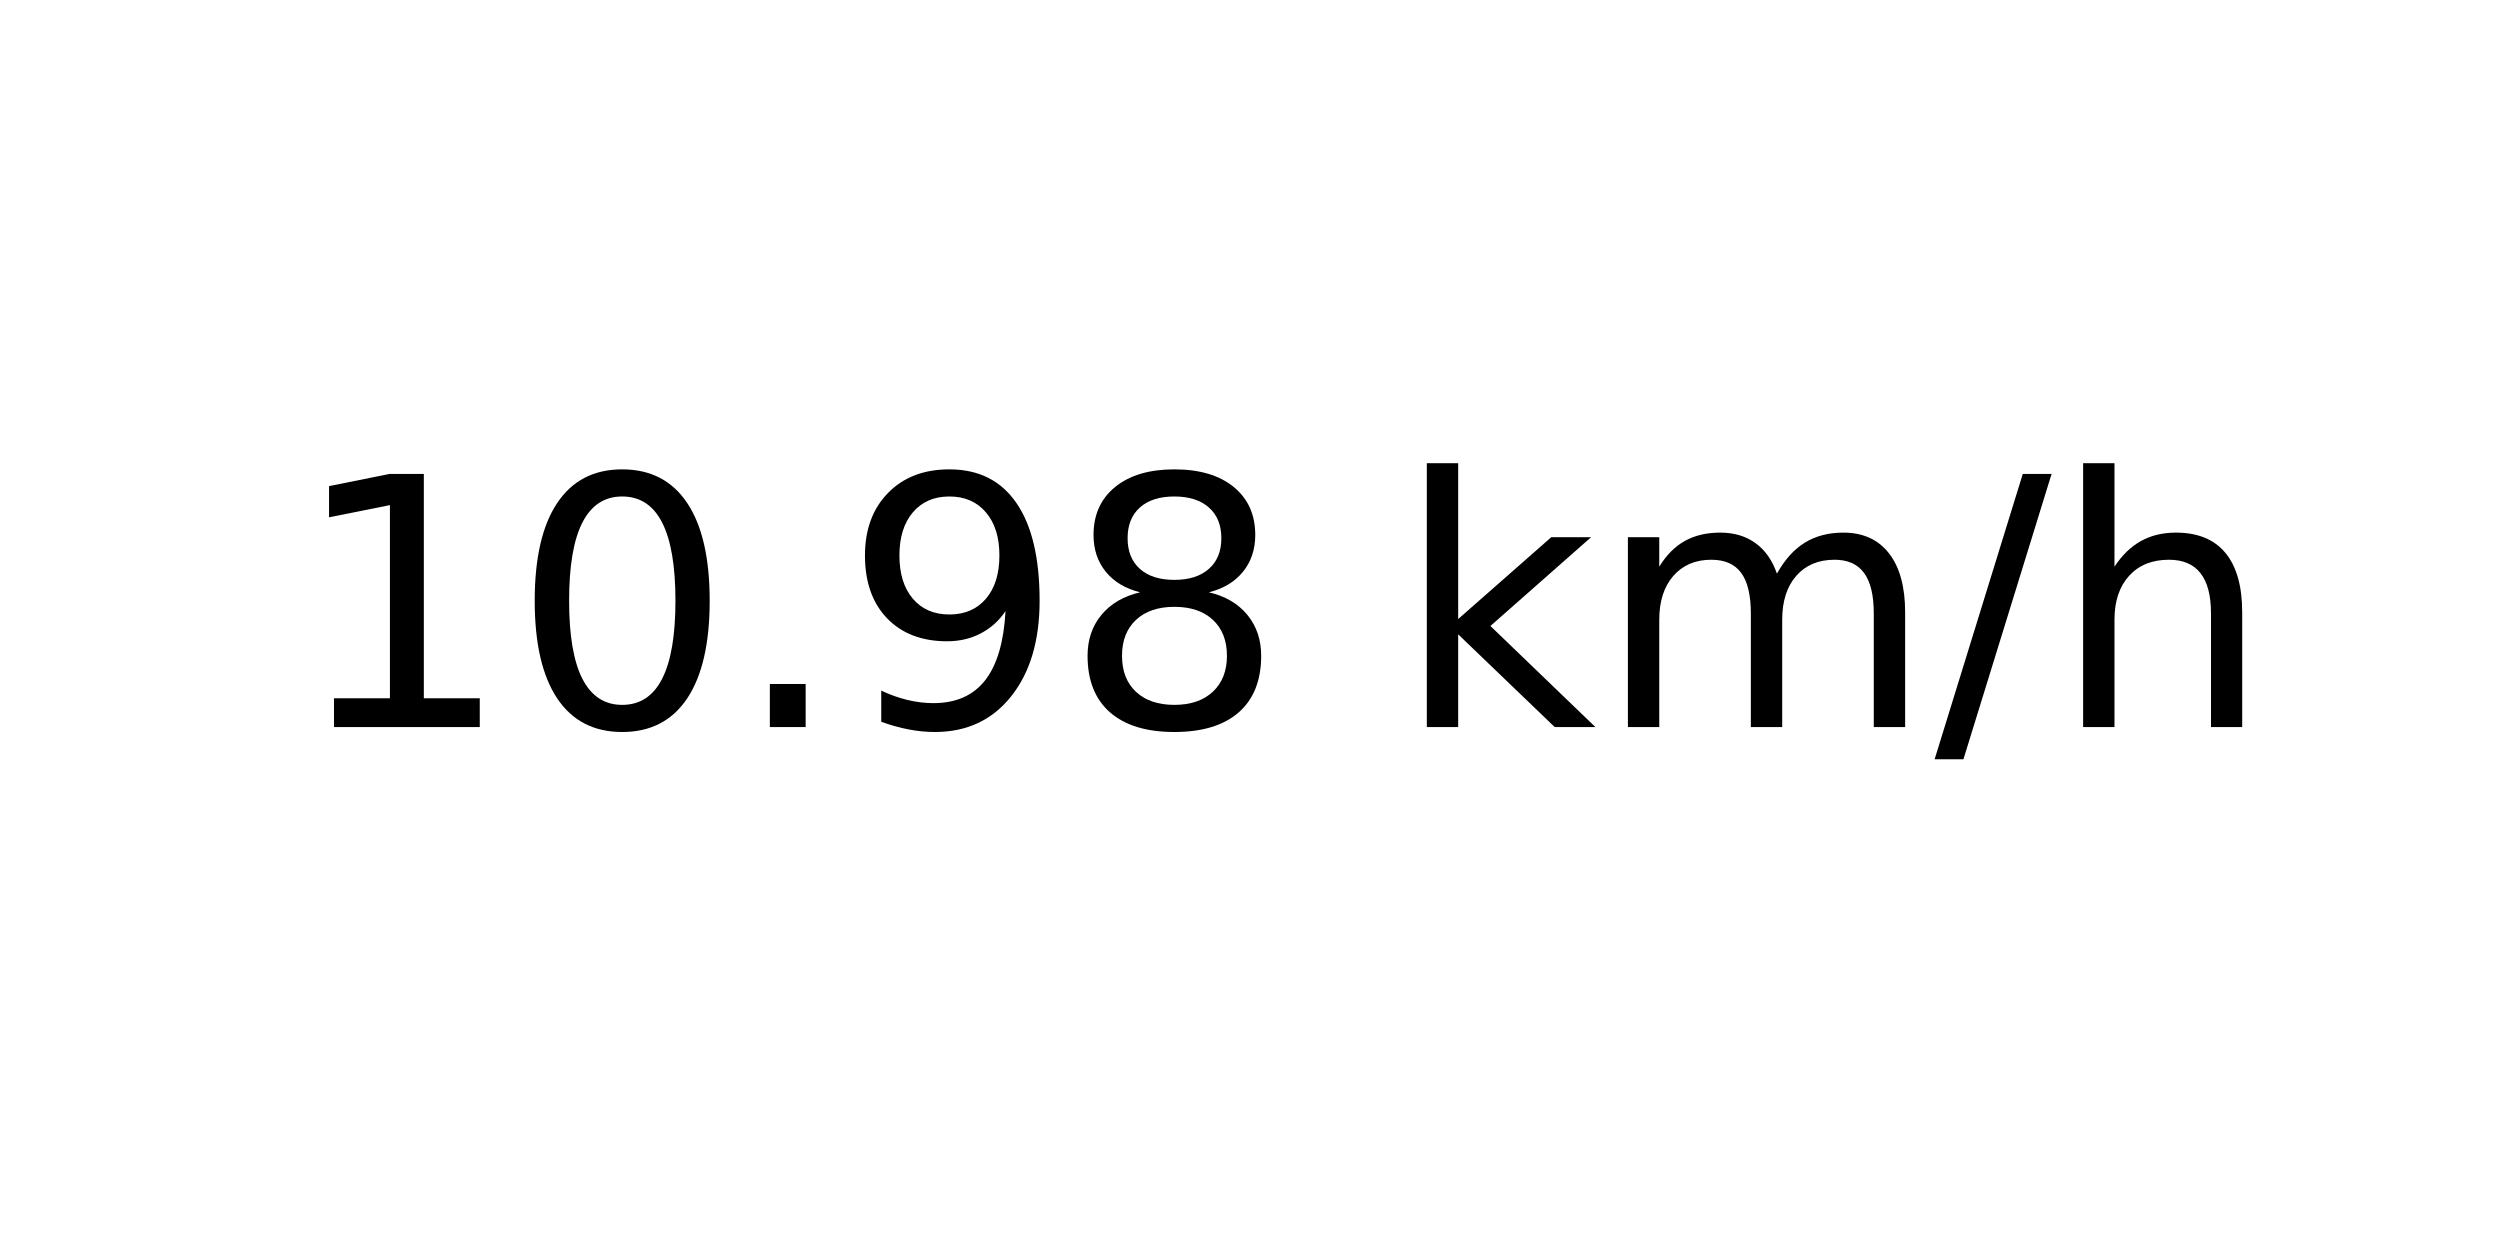
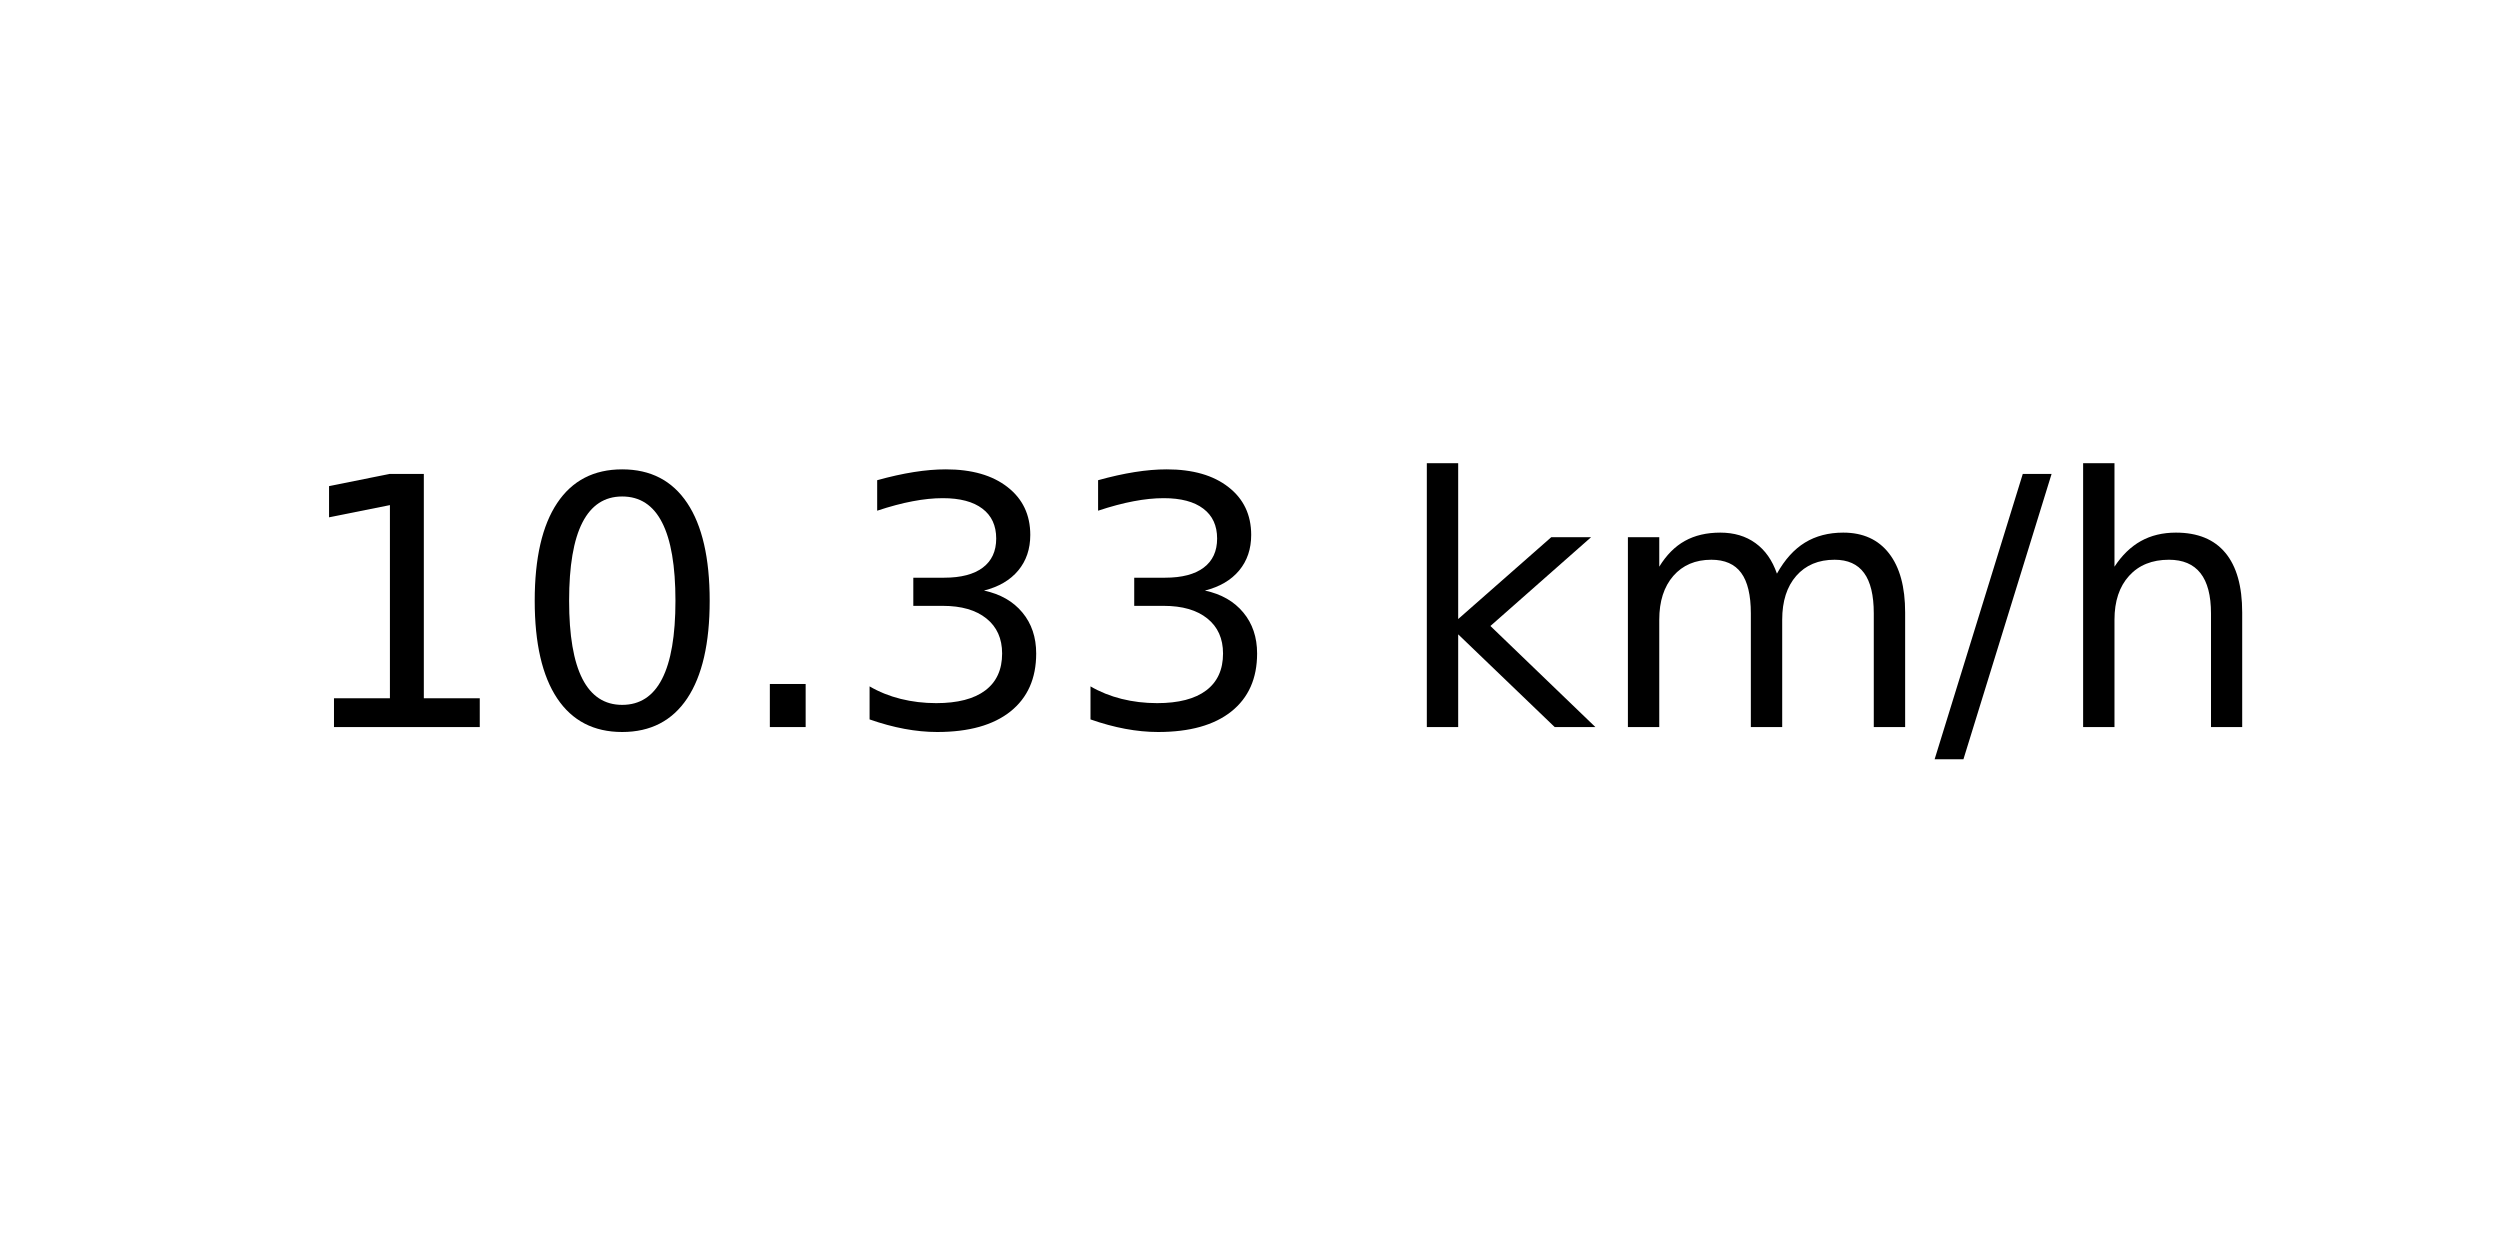
<svg xmlns="http://www.w3.org/2000/svg" xmlns:xlink="http://www.w3.org/1999/xlink" width="72pt" height="36pt" viewBox="0 0 72 36" version="1.1">
  <defs>
    <style type="text/css">*{stroke-linejoin: round; stroke-linecap: butt}</style>
  </defs>
  <g id="figure_1">
    <g id="axes_1">
      <g id="text_1">
        <g transform="translate(8.378125 20.93937) scale(0.1 -0.1)">
          <defs>
            <path id="DejaVuSans-31" d="M 794 531  L 1825 531  L 1825 4091  L 703 3866  L 703 4441  L 1819 4666  L 2450 4666  L 2450 531  L 3481 531  L 3481 0  L 794 0  L 794 531  z " transform="scale(0.015625)" />
            <path id="DejaVuSans-30" d="M 2034 4250  Q 1547 4250 1301 3770  Q 1056 3291 1056 2328  Q 1056 1369 1301 889  Q 1547 409 2034 409  Q 2525 409 2770 889  Q 3016 1369 3016 2328  Q 3016 3291 2770 3770  Q 2525 4250 2034 4250  z M 2034 4750  Q 2819 4750 3233 4129  Q 3647 3509 3647 2328  Q 3647 1150 3233 529  Q 2819 -91 2034 -91  Q 1250 -91 836 529  Q 422 1150 422 2328  Q 422 3509 836 4129  Q 1250 4750 2034 4750  z " transform="scale(0.015625)" />
            <path id="DejaVuSans-2e" d="M 684 794  L 1344 794  L 1344 0  L 684 0  L 684 794  z " transform="scale(0.015625)" />
-             <path id="DejaVuSans-39" d="M 703 97  L 703 672  Q 941 559 1184 500  Q 1428 441 1663 441  Q 2288 441 2617 861  Q 2947 1281 2994 2138  Q 2813 1869 2534 1725  Q 2256 1581 1919 1581  Q 1219 1581 811 2004  Q 403 2428 403 3163  Q 403 3881 828 4315  Q 1253 4750 1959 4750  Q 2769 4750 3195 4129  Q 3622 3509 3622 2328  Q 3622 1225 3098 567  Q 2575 -91 1691 -91  Q 1453 -91 1209 -44  Q 966 3 703 97  z M 1959 2075  Q 2384 2075 2632 2365  Q 2881 2656 2881 3163  Q 2881 3666 2632 3958  Q 2384 4250 1959 4250  Q 1534 4250 1286 3958  Q 1038 3666 1038 3163  Q 1038 2656 1286 2365  Q 1534 2075 1959 2075  z " transform="scale(0.015625)" />
-             <path id="DejaVuSans-38" d="M 2034 2216  Q 1584 2216 1326 1975  Q 1069 1734 1069 1313  Q 1069 891 1326 650  Q 1584 409 2034 409  Q 2484 409 2743 651  Q 3003 894 3003 1313  Q 3003 1734 2745 1975  Q 2488 2216 2034 2216  z M 1403 2484  Q 997 2584 770 2862  Q 544 3141 544 3541  Q 544 4100 942 4425  Q 1341 4750 2034 4750  Q 2731 4750 3128 4425  Q 3525 4100 3525 3541  Q 3525 3141 3298 2862  Q 3072 2584 2669 2484  Q 3125 2378 3379 2068  Q 3634 1759 3634 1313  Q 3634 634 3220 271  Q 2806 -91 2034 -91  Q 1263 -91 848 271  Q 434 634 434 1313  Q 434 1759 690 2068  Q 947 2378 1403 2484  z M 1172 3481  Q 1172 3119 1398 2916  Q 1625 2713 2034 2713  Q 2441 2713 2670 2916  Q 2900 3119 2900 3481  Q 2900 3844 2670 4047  Q 2441 4250 2034 4250  Q 1625 4250 1398 4047  Q 1172 3844 1172 3481  z " transform="scale(0.015625)" />
+             <path id="DejaVuSans-33" d="M 2597 2516  Q 3050 2419 3304 2112  Q 3559 1806 3559 1356  Q 3559 666 3084 287  Q 2609 -91 1734 -91  Q 1441 -91 1130 -33  Q 819 25 488 141  L 488 750  Q 750 597 1062 519  Q 1375 441 1716 441  Q 2309 441 2620 675  Q 2931 909 2931 1356  Q 2931 1769 2642 2001  Q 2353 2234 1838 2234  L 1294 2234  L 1294 2753  L 1863 2753  Q 2328 2753 2575 2939  Q 2822 3125 2822 3475  Q 2822 3834 2567 4026  Q 2313 4219 1838 4219  Q 1578 4219 1281 4162  Q 984 4106 628 3988  L 628 4550  Q 988 4650 1302 4700  Q 1616 4750 1894 4750  Q 2613 4750 3031 4423  Q 3450 4097 3450 3541  Q 3450 3153 3228 2886  Q 3006 2619 2597 2516  z " transform="scale(0.015625)" />
            <path id="DejaVuSans-20" transform="scale(0.015625)" />
            <path id="DejaVuSans-6b" d="M 581 4863  L 1159 4863  L 1159 1991  L 2875 3500  L 3609 3500  L 1753 1863  L 3688 0  L 2938 0  L 1159 1709  L 1159 0  L 581 0  L 581 4863  z " transform="scale(0.015625)" />
            <path id="DejaVuSans-6d" d="M 3328 2828  Q 3544 3216 3844 3400  Q 4144 3584 4550 3584  Q 5097 3584 5394 3201  Q 5691 2819 5691 2113  L 5691 0  L 5113 0  L 5113 2094  Q 5113 2597 4934 2840  Q 4756 3084 4391 3084  Q 3944 3084 3684 2787  Q 3425 2491 3425 1978  L 3425 0  L 2847 0  L 2847 2094  Q 2847 2600 2669 2842  Q 2491 3084 2119 3084  Q 1678 3084 1418 2786  Q 1159 2488 1159 1978  L 1159 0  L 581 0  L 581 3500  L 1159 3500  L 1159 2956  Q 1356 3278 1631 3431  Q 1906 3584 2284 3584  Q 2666 3584 2933 3390  Q 3200 3197 3328 2828  z " transform="scale(0.015625)" />
            <path id="DejaVuSans-2f" d="M 1625 4666  L 2156 4666  L 531 -594  L 0 -594  L 1625 4666  z " transform="scale(0.015625)" />
            <path id="DejaVuSans-68" d="M 3513 2113  L 3513 0  L 2938 0  L 2938 2094  Q 2938 2591 2744 2837  Q 2550 3084 2163 3084  Q 1697 3084 1428 2787  Q 1159 2491 1159 1978  L 1159 0  L 581 0  L 581 4863  L 1159 4863  L 1159 2956  Q 1366 3272 1645 3428  Q 1925 3584 2291 3584  Q 2894 3584 3203 3211  Q 3513 2838 3513 2113  z " transform="scale(0.015625)" />
          </defs>
          <use xlink:href="#DejaVuSans-31" />
          <use xlink:href="#DejaVuSans-30" x="63.623" />
          <use xlink:href="#DejaVuSans-2e" x="127.246" />
-           <use xlink:href="#DejaVuSans-39" x="159.033" />
-           <use xlink:href="#DejaVuSans-38" x="222.656" />
+           <use xlink:href="#DejaVuSans-33" x="159.033" />
+           <use xlink:href="#DejaVuSans-33" x="222.656" />
          <use xlink:href="#DejaVuSans-20" x="286.279" />
          <use xlink:href="#DejaVuSans-6b" x="318.066" />
          <use xlink:href="#DejaVuSans-6d" x="375.977" />
          <use xlink:href="#DejaVuSans-2f" x="473.389" />
          <use xlink:href="#DejaVuSans-68" x="507.08" />
        </g>
      </g>
    </g>
  </g>
</svg>
